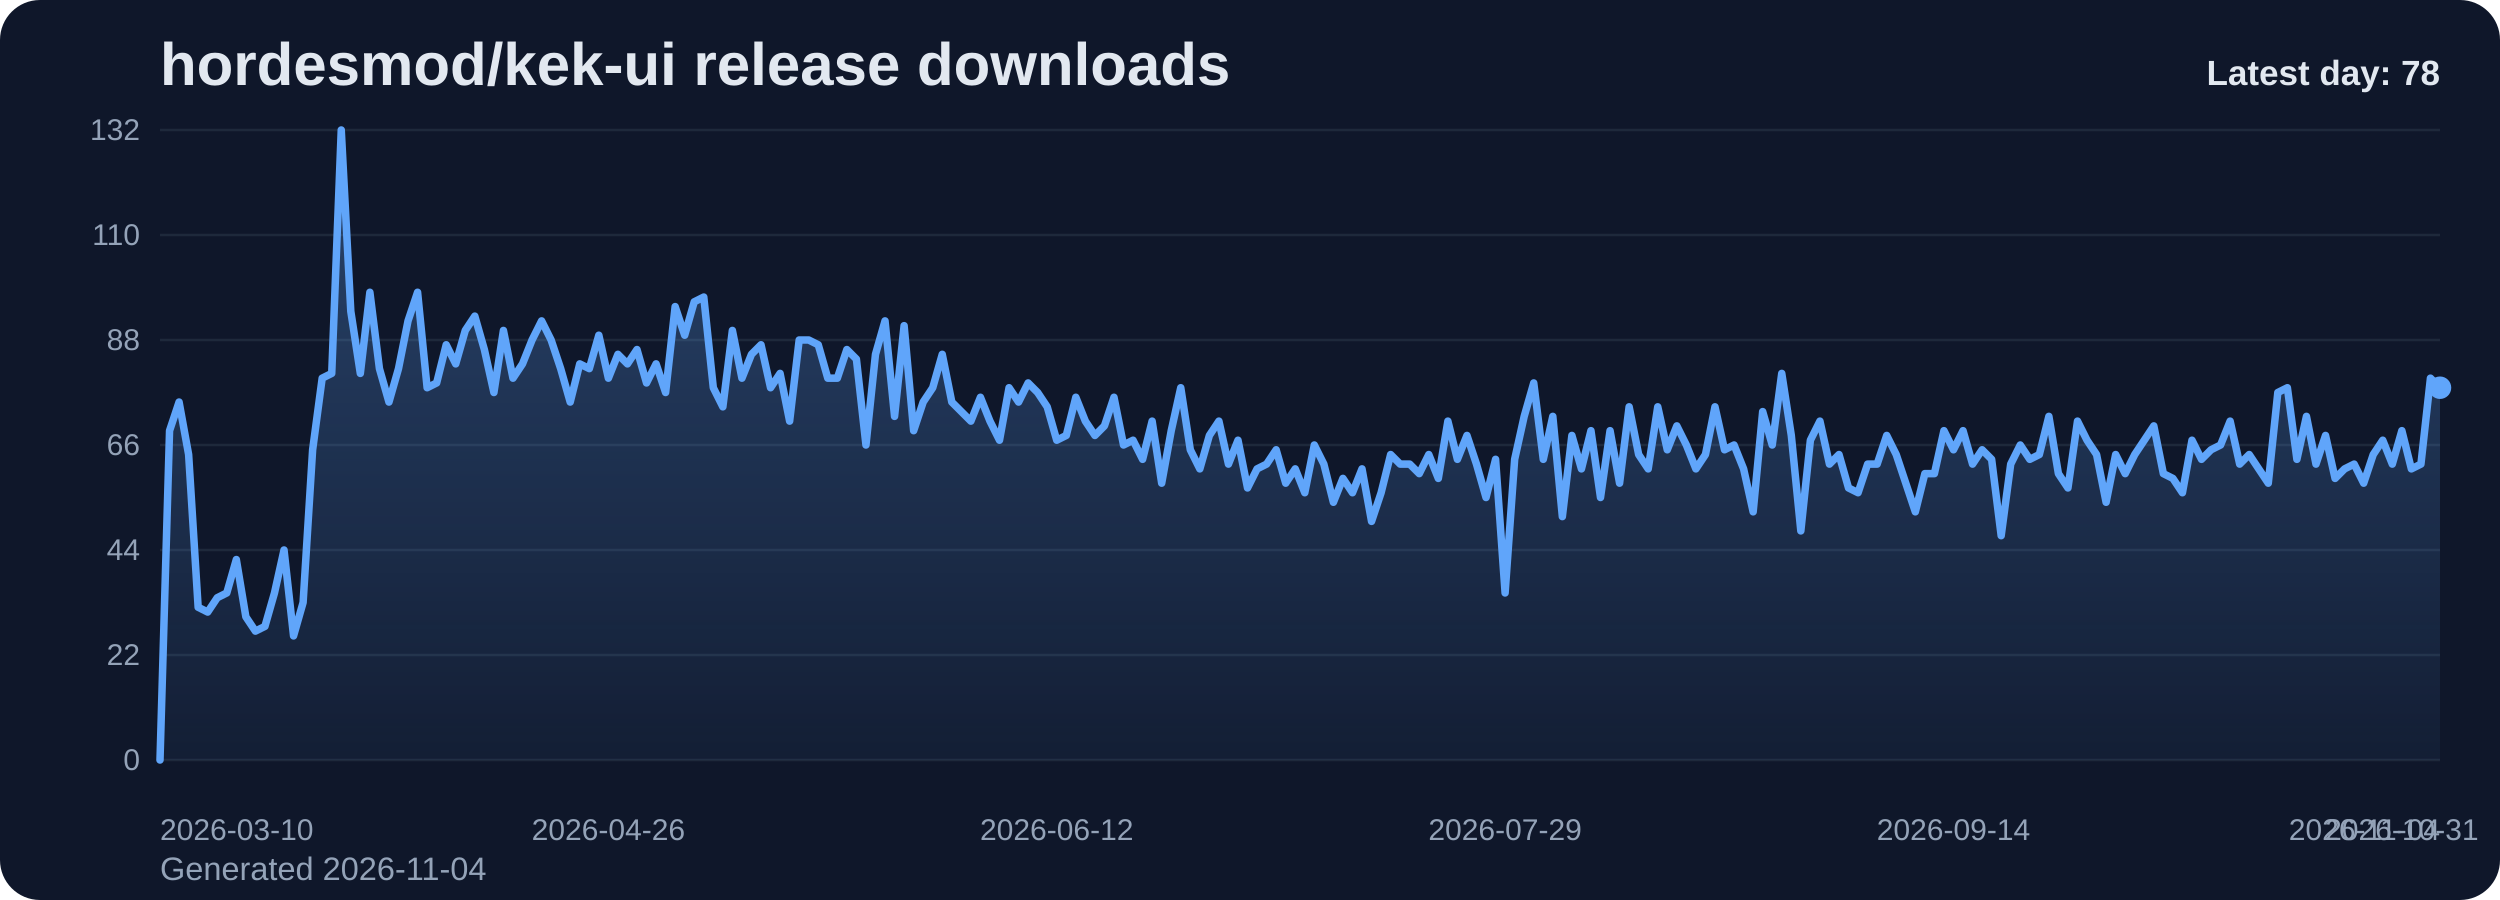
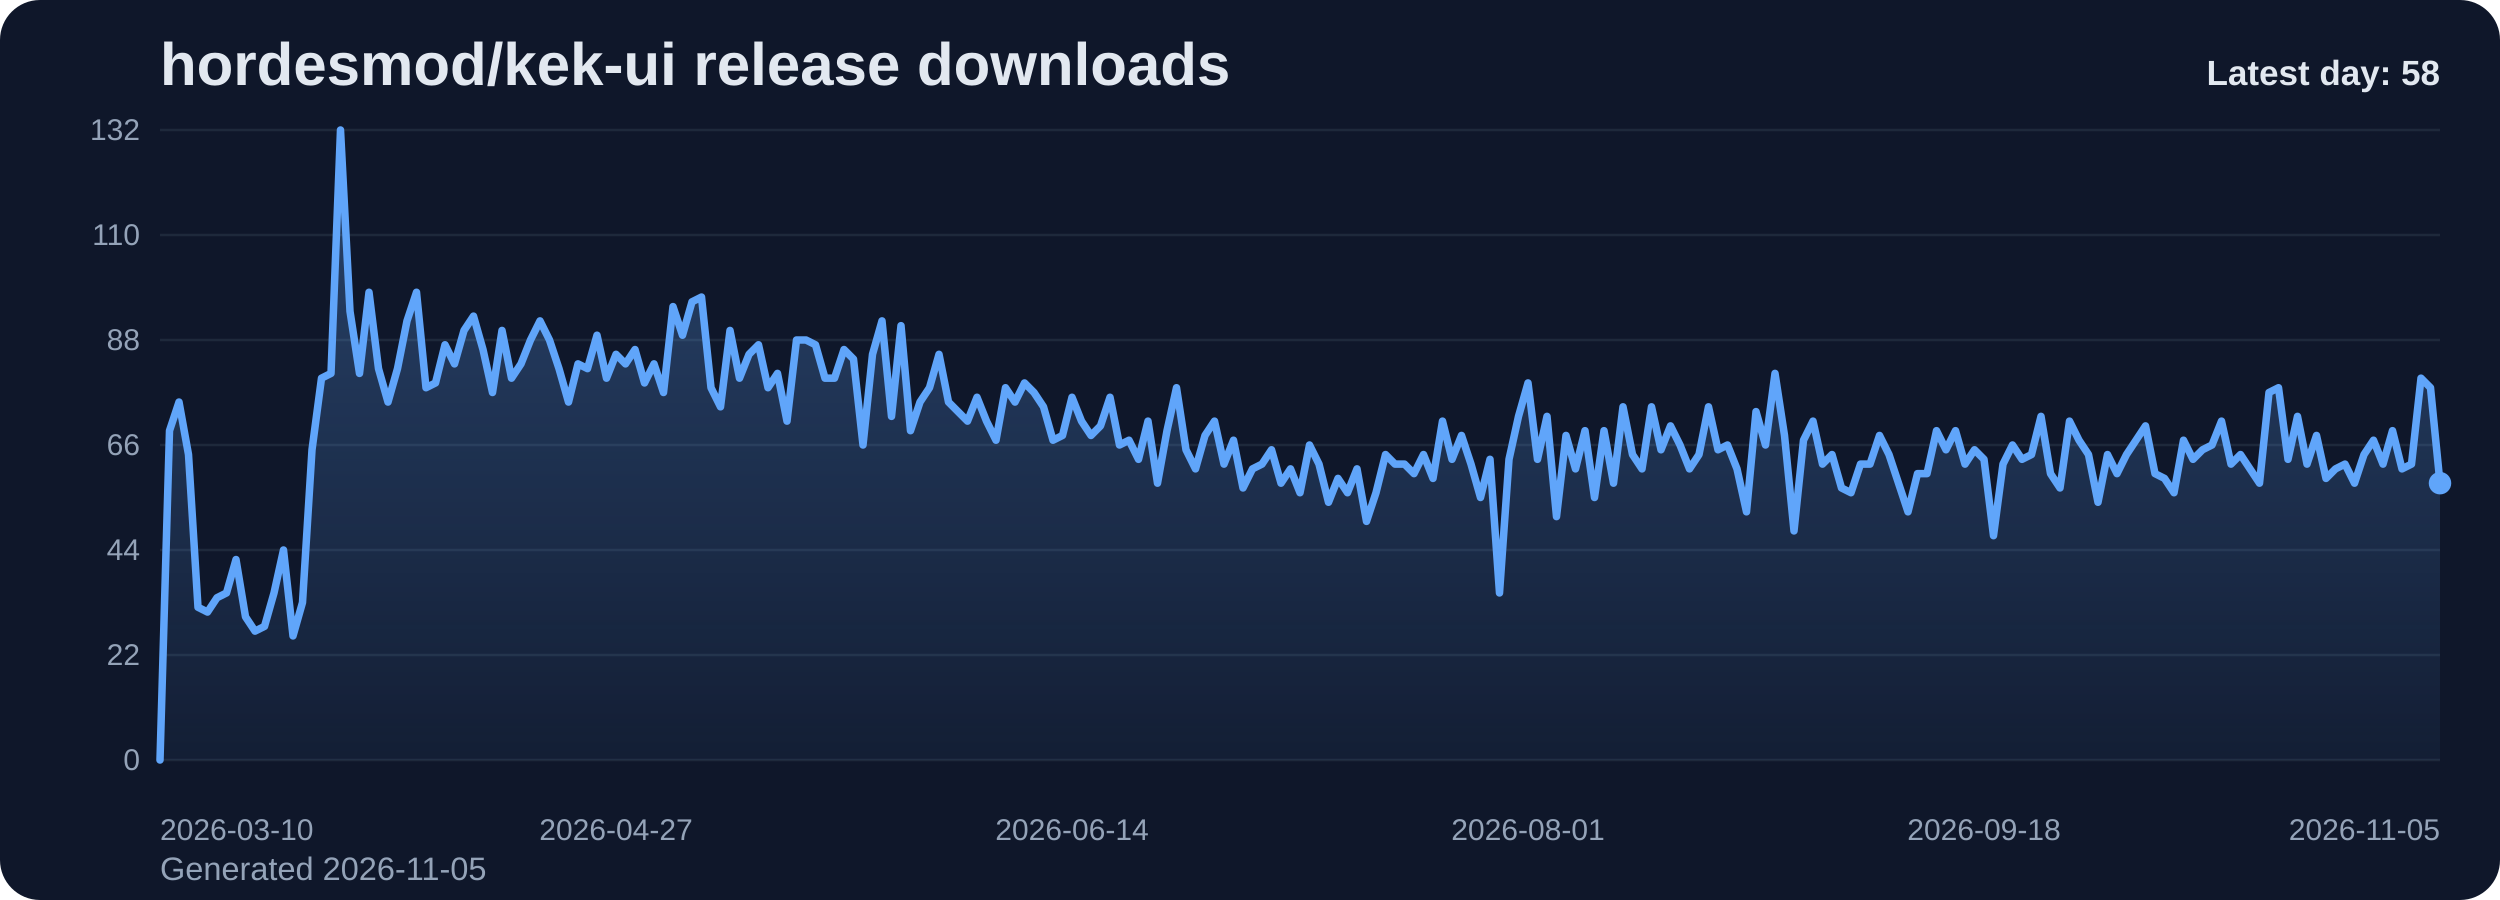
<svg xmlns="http://www.w3.org/2000/svg" viewBox="0 0 1000 360" role="img" aria-label="hordesmod/kek-ui release downloads chart">
  <defs>
    <linearGradient id="fill-daily-slate" x1="0" y1="0" x2="0" y2="1">
      <stop offset="0%" stop-color="#60a5fa" stop-opacity="0.32" />
      <stop offset="100%" stop-color="#60a5fa" stop-opacity="0.05" />
    </linearGradient>
    <style>
      .bg { fill: #0f172a; }
      .title { font: 700 24px Arial, sans-serif; fill: #e2e8f0; }
      .sub { font: 400 13px Arial, sans-serif; fill: #94a3b8; }
      .grid { stroke: #1e293b; stroke-width: 1; }
      .axis { font: 400 12px Arial, sans-serif; fill: #94a3b8; }
      .line { fill: none; stroke: #60a5fa; stroke-width: 3; stroke-linecap: round; stroke-linejoin: round; }
      .dot { fill: #60a5fa; }
      .value { font: 600 11px Arial, sans-serif; fill: #cbd5e1; }
      .latest { font: 700 14px Arial, sans-serif; fill: #e2e8f0; }
    </style>
  </defs>
  <rect class="bg" x="0" y="0" width="1000" height="360" rx="16" />
  <text class="title" x="64" y="34">hordesmod/kek-ui release downloads</text>
-   <text class="sub" x="64" y="352">Generated 2026-11-04</text>
+   <text class="sub" x="64" y="352">Generated 2026-11-05</text>
  <line x1="64" y1="52.00" x2="976" y2="52.00" class="grid" />
  <text x="56" y="56.00" text-anchor="end" class="axis">132</text>
  <line x1="64" y1="94.00" x2="976" y2="94.00" class="grid" />
  <text x="56" y="98.00" text-anchor="end" class="axis">110</text>
  <line x1="64" y1="136.00" x2="976" y2="136.00" class="grid" />
  <text x="56" y="140.00" text-anchor="end" class="axis">88</text>
  <line x1="64" y1="178.00" x2="976" y2="178.00" class="grid" />
  <text x="56" y="182.00" text-anchor="end" class="axis">66</text>
  <line x1="64" y1="220.00" x2="976" y2="220.00" class="grid" />
  <text x="56" y="224.00" text-anchor="end" class="axis">44</text>
  <line x1="64" y1="262.00" x2="976" y2="262.00" class="grid" />
  <text x="56" y="266.00" text-anchor="end" class="axis">22</text>
  <line x1="64" y1="304.00" x2="976" y2="304.00" class="grid" />
  <text x="56" y="308.00" text-anchor="end" class="axis">0</text>
-   <path d="M 64.00 304 L 64.00 304.00 L 67.82 172.27 L 71.63 160.82 L 75.45 181.82 L 79.26 242.91 L 83.08 244.82 L 86.90 239.09 L 90.71 237.18 L 94.53 223.82 L 98.34 246.73 L 102.16 252.45 L 105.97 250.55 L 109.79 237.18 L 113.61 220.00 L 117.42 254.36 L 121.24 241.00 L 125.05 179.91 L 128.87 151.27 L 132.69 149.36 L 136.50 52.00 L 140.32 124.55 L 144.13 149.36 L 147.95 116.91 L 151.77 147.45 L 155.58 160.82 L 159.40 147.45 L 163.21 128.36 L 167.03 116.91 L 170.85 155.09 L 174.66 153.18 L 178.48 137.91 L 182.29 145.55 L 186.11 132.18 L 189.92 126.45 L 193.74 139.82 L 197.56 157.00 L 201.37 132.18 L 205.19 151.27 L 209.00 145.55 L 212.82 136.00 L 216.64 128.36 L 220.45 136.00 L 224.27 147.45 L 228.08 160.82 L 231.90 145.55 L 235.72 147.45 L 239.53 134.09 L 243.35 151.27 L 247.16 141.73 L 250.98 145.55 L 254.79 139.82 L 258.61 153.18 L 262.43 145.55 L 266.24 157.00 L 270.06 122.64 L 273.87 134.09 L 277.69 120.73 L 281.51 118.82 L 285.32 155.09 L 289.14 162.73 L 292.95 132.18 L 296.77 151.27 L 300.59 141.73 L 304.40 137.91 L 308.22 155.09 L 312.03 149.36 L 315.85 168.45 L 319.67 136.00 L 323.48 136.00 L 327.30 137.91 L 331.11 151.27 L 334.93 151.27 L 338.74 139.82 L 342.56 143.64 L 346.38 178.00 L 350.19 141.73 L 354.01 128.36 L 357.82 166.55 L 361.64 130.27 L 365.46 172.27 L 369.27 160.82 L 373.09 155.09 L 376.90 141.73 L 380.72 160.82 L 384.54 164.64 L 388.35 168.45 L 392.17 158.91 L 395.98 168.45 L 399.80 176.09 L 403.62 155.09 L 407.43 160.82 L 411.25 153.18 L 415.06 157.00 L 418.88 162.73 L 422.69 176.09 L 426.51 174.18 L 430.33 158.91 L 434.14 168.45 L 437.96 174.18 L 441.77 170.36 L 445.59 158.91 L 449.41 178.00 L 453.22 176.09 L 457.04 183.73 L 460.85 168.45 L 464.67 193.27 L 468.49 172.27 L 472.30 155.09 L 476.12 179.91 L 479.93 187.55 L 483.75 174.18 L 487.56 168.45 L 491.38 185.64 L 495.20 176.09 L 499.01 195.18 L 502.83 187.55 L 506.64 185.64 L 510.46 179.91 L 514.28 193.27 L 518.09 187.55 L 521.91 197.09 L 525.72 178.00 L 529.54 185.64 L 533.36 200.91 L 537.17 191.36 L 540.99 197.09 L 544.80 187.55 L 548.62 208.55 L 552.44 197.09 L 556.25 181.82 L 560.07 185.64 L 563.88 185.64 L 567.70 189.45 L 571.51 181.82 L 575.33 191.36 L 579.15 168.45 L 582.96 183.73 L 586.78 174.18 L 590.59 185.64 L 594.41 199.00 L 598.23 183.73 L 602.04 237.18 L 605.86 183.73 L 609.67 166.55 L 613.49 153.18 L 617.31 183.73 L 621.12 166.55 L 624.94 206.64 L 628.75 174.18 L 632.57 187.55 L 636.38 172.27 L 640.20 199.00 L 644.02 172.27 L 647.83 193.27 L 651.65 162.73 L 655.46 181.82 L 659.28 187.55 L 663.10 162.73 L 666.91 179.91 L 670.73 170.36 L 674.54 178.00 L 678.36 187.55 L 682.18 181.82 L 685.99 162.73 L 689.81 179.91 L 693.62 178.00 L 697.44 187.55 L 701.26 204.73 L 705.07 164.64 L 708.89 178.00 L 712.70 149.36 L 716.52 174.18 L 720.33 212.36 L 724.15 176.09 L 727.97 168.45 L 731.78 185.64 L 735.60 181.82 L 739.41 195.18 L 743.23 197.09 L 747.05 185.64 L 750.86 185.64 L 754.68 174.18 L 758.49 181.82 L 762.31 193.27 L 766.13 204.73 L 769.94 189.45 L 773.76 189.45 L 777.57 172.27 L 781.39 179.91 L 785.21 172.27 L 789.02 185.64 L 792.84 179.91 L 796.65 183.73 L 800.47 214.27 L 804.28 185.64 L 808.10 178.00 L 811.92 183.73 L 815.73 181.82 L 819.55 166.55 L 823.36 189.45 L 827.18 195.18 L 831.00 168.45 L 834.81 176.09 L 838.63 181.82 L 842.44 200.91 L 846.26 181.82 L 850.08 189.45 L 853.89 181.82 L 857.71 176.09 L 861.52 170.36 L 865.34 189.45 L 869.15 191.36 L 872.97 197.09 L 876.79 176.09 L 880.60 183.73 L 884.42 179.91 L 888.23 178.00 L 892.05 168.45 L 895.87 185.64 L 899.68 181.82 L 903.50 187.55 L 907.31 193.27 L 911.13 157.00 L 914.95 155.09 L 918.76 183.73 L 922.58 166.55 L 926.39 185.64 L 930.21 174.18 L 934.03 191.36 L 937.84 187.55 L 941.66 185.64 L 945.47 193.27 L 949.29 181.82 L 953.10 176.09 L 956.92 185.64 L 960.74 172.27 L 964.55 187.55 L 968.37 185.64 L 972.18 151.27 L 976.00 155.09 L 976.00 304 Z" fill="url(#fill-daily-slate)" />
-   <polyline class="line" points="64.00,304.00 67.82,172.27 71.63,160.82 75.45,181.82 79.26,242.91 83.08,244.82 86.90,239.09 90.71,237.18 94.53,223.82 98.34,246.73 102.16,252.45 105.97,250.55 109.79,237.18 113.61,220.00 117.42,254.36 121.24,241.00 125.05,179.91 128.87,151.27 132.69,149.36 136.50,52.00 140.32,124.55 144.13,149.36 147.95,116.91 151.77,147.45 155.58,160.82 159.40,147.45 163.21,128.36 167.03,116.91 170.85,155.09 174.66,153.18 178.48,137.91 182.29,145.55 186.11,132.18 189.92,126.45 193.74,139.82 197.56,157.00 201.37,132.18 205.19,151.27 209.00,145.55 212.82,136.00 216.64,128.36 220.45,136.00 224.27,147.45 228.08,160.82 231.90,145.55 235.72,147.45 239.53,134.09 243.35,151.27 247.16,141.73 250.98,145.55 254.79,139.82 258.61,153.18 262.43,145.55 266.24,157.00 270.06,122.64 273.87,134.09 277.69,120.73 281.51,118.82 285.32,155.09 289.14,162.73 292.95,132.18 296.77,151.27 300.59,141.73 304.40,137.91 308.22,155.09 312.03,149.36 315.85,168.45 319.67,136.00 323.48,136.00 327.30,137.91 331.11,151.27 334.93,151.27 338.74,139.82 342.56,143.64 346.38,178.00 350.19,141.73 354.01,128.36 357.82,166.55 361.64,130.27 365.46,172.27 369.27,160.82 373.09,155.09 376.90,141.73 380.72,160.82 384.54,164.64 388.35,168.45 392.17,158.91 395.98,168.45 399.80,176.09 403.62,155.09 407.43,160.82 411.25,153.18 415.06,157.00 418.88,162.73 422.69,176.09 426.51,174.18 430.33,158.91 434.14,168.45 437.96,174.18 441.77,170.36 445.59,158.91 449.41,178.00 453.22,176.09 457.04,183.73 460.85,168.45 464.67,193.27 468.49,172.27 472.30,155.09 476.12,179.91 479.93,187.55 483.75,174.18 487.56,168.45 491.38,185.64 495.20,176.09 499.01,195.18 502.83,187.55 506.64,185.64 510.46,179.91 514.28,193.27 518.09,187.55 521.91,197.09 525.72,178.00 529.54,185.64 533.36,200.91 537.17,191.36 540.99,197.09 544.80,187.55 548.62,208.55 552.44,197.09 556.25,181.82 560.07,185.64 563.88,185.64 567.70,189.45 571.51,181.82 575.33,191.36 579.15,168.45 582.96,183.73 586.78,174.18 590.59,185.64 594.41,199.00 598.23,183.73 602.04,237.18 605.86,183.73 609.67,166.55 613.49,153.18 617.31,183.73 621.12,166.55 624.94,206.64 628.75,174.18 632.57,187.55 636.38,172.27 640.20,199.00 644.02,172.27 647.83,193.27 651.65,162.73 655.46,181.82 659.28,187.55 663.10,162.73 666.91,179.91 670.73,170.36 674.54,178.00 678.36,187.55 682.18,181.82 685.99,162.73 689.81,179.91 693.62,178.00 697.44,187.55 701.26,204.73 705.07,164.64 708.89,178.00 712.70,149.36 716.52,174.18 720.33,212.36 724.15,176.09 727.97,168.45 731.78,185.64 735.60,181.82 739.41,195.18 743.23,197.09 747.05,185.64 750.86,185.64 754.68,174.18 758.49,181.82 762.31,193.27 766.13,204.73 769.94,189.45 773.76,189.45 777.57,172.27 781.39,179.91 785.21,172.27 789.02,185.64 792.84,179.91 796.65,183.73 800.47,214.27 804.28,185.64 808.10,178.00 811.92,183.73 815.73,181.82 819.55,166.55 823.36,189.45 827.18,195.18 831.00,168.45 834.81,176.09 838.63,181.82 842.44,200.91 846.26,181.82 850.08,189.45 853.89,181.82 857.71,176.09 861.52,170.36 865.34,189.45 869.15,191.36 872.97,197.09 876.79,176.09 880.60,183.73 884.42,179.91 888.23,178.00 892.05,168.45 895.87,185.64 899.68,181.82 903.50,187.55 907.31,193.27 911.13,157.00 914.95,155.09 918.76,183.73 922.58,166.55 926.39,185.64 930.21,174.18 934.03,191.36 937.84,187.55 941.66,185.64 945.47,193.27 949.29,181.82 953.10,176.09 956.92,185.64 960.74,172.27 964.55,187.55 968.37,185.64 972.18,151.27 976.00,155.09" />
-   <circle class="dot" cx="976.00" cy="155.09" r="4.5" />
+   <path d="M 64.00 304 L 64.00 304.00 L 67.80 172.27 L 71.60 160.82 L 75.40 181.82 L 79.20 242.91 L 83.00 244.82 L 86.80 239.09 L 90.60 237.18 L 94.40 223.82 L 98.20 246.73 L 102.00 252.45 L 105.80 250.55 L 109.60 237.18 L 113.40 220.00 L 117.20 254.36 L 121.00 241.00 L 124.80 179.91 L 128.60 151.27 L 132.40 149.36 L 136.20 52.00 L 140.00 124.55 L 143.80 149.36 L 147.60 116.91 L 151.40 147.45 L 155.20 160.82 L 159.00 147.45 L 162.80 128.36 L 166.60 116.91 L 170.40 155.09 L 174.20 153.18 L 178.00 137.91 L 181.80 145.55 L 185.60 132.18 L 189.40 126.45 L 193.20 139.82 L 197.00 157.00 L 200.80 132.18 L 204.60 151.27 L 208.40 145.55 L 212.20 136.00 L 216.00 128.36 L 219.80 136.00 L 223.60 147.45 L 227.40 160.82 L 231.20 145.55 L 235.00 147.45 L 238.80 134.09 L 242.60 151.27 L 246.40 141.73 L 250.20 145.55 L 254.00 139.82 L 257.80 153.18 L 261.60 145.55 L 265.40 157.00 L 269.20 122.64 L 273.00 134.09 L 276.80 120.73 L 280.60 118.82 L 284.40 155.09 L 288.20 162.73 L 292.00 132.18 L 295.80 151.27 L 299.60 141.73 L 303.40 137.91 L 307.20 155.09 L 311.00 149.36 L 314.80 168.45 L 318.60 136.00 L 322.40 136.00 L 326.20 137.91 L 330.00 151.27 L 333.80 151.27 L 337.60 139.82 L 341.40 143.64 L 345.20 178.00 L 349.00 141.73 L 352.80 128.36 L 356.60 166.55 L 360.40 130.27 L 364.20 172.27 L 368.00 160.82 L 371.80 155.09 L 375.60 141.73 L 379.40 160.82 L 383.20 164.64 L 387.00 168.45 L 390.80 158.91 L 394.60 168.45 L 398.40 176.09 L 402.20 155.09 L 406.00 160.82 L 409.80 153.18 L 413.60 157.00 L 417.40 162.73 L 421.20 176.09 L 425.00 174.18 L 428.80 158.91 L 432.60 168.45 L 436.40 174.18 L 440.20 170.36 L 444.00 158.91 L 447.80 178.00 L 451.60 176.09 L 455.40 183.73 L 459.20 168.45 L 463.00 193.27 L 466.80 172.27 L 470.60 155.09 L 474.40 179.91 L 478.20 187.55 L 482.00 174.18 L 485.80 168.45 L 489.60 185.64 L 493.40 176.09 L 497.20 195.18 L 501.00 187.55 L 504.80 185.64 L 508.60 179.91 L 512.40 193.27 L 516.20 187.55 L 520.00 197.09 L 523.80 178.00 L 527.60 185.64 L 531.40 200.91 L 535.20 191.36 L 539.00 197.09 L 542.80 187.55 L 546.60 208.55 L 550.40 197.09 L 554.20 181.82 L 558.00 185.64 L 561.80 185.64 L 565.60 189.45 L 569.40 181.82 L 573.20 191.36 L 577.00 168.45 L 580.80 183.73 L 584.60 174.18 L 588.40 185.64 L 592.20 199.00 L 596.00 183.73 L 599.80 237.18 L 603.60 183.73 L 607.40 166.55 L 611.20 153.18 L 615.00 183.73 L 618.80 166.55 L 622.60 206.64 L 626.40 174.18 L 630.20 187.55 L 634.00 172.27 L 637.80 199.00 L 641.60 172.27 L 645.40 193.27 L 649.20 162.73 L 653.00 181.82 L 656.80 187.55 L 660.60 162.73 L 664.40 179.91 L 668.20 170.36 L 672.00 178.00 L 675.80 187.55 L 679.60 181.82 L 683.40 162.73 L 687.20 179.91 L 691.00 178.00 L 694.80 187.55 L 698.60 204.73 L 702.40 164.64 L 706.20 178.00 L 710.00 149.36 L 713.80 174.18 L 717.60 212.36 L 721.40 176.09 L 725.20 168.45 L 729.00 185.64 L 732.80 181.82 L 736.60 195.18 L 740.40 197.09 L 744.20 185.64 L 748.00 185.64 L 751.80 174.18 L 755.60 181.82 L 759.40 193.27 L 763.20 204.73 L 767.00 189.45 L 770.80 189.45 L 774.60 172.27 L 778.40 179.91 L 782.20 172.27 L 786.00 185.64 L 789.80 179.91 L 793.60 183.73 L 797.40 214.27 L 801.20 185.64 L 805.00 178.00 L 808.80 183.73 L 812.60 181.82 L 816.40 166.55 L 820.20 189.45 L 824.00 195.18 L 827.80 168.45 L 831.60 176.09 L 835.40 181.82 L 839.20 200.91 L 843.00 181.82 L 846.80 189.45 L 850.60 181.82 L 854.40 176.09 L 858.20 170.36 L 862.00 189.45 L 865.80 191.36 L 869.60 197.09 L 873.40 176.09 L 877.20 183.73 L 881.00 179.91 L 884.80 178.00 L 888.60 168.45 L 892.40 185.64 L 896.20 181.82 L 900.00 187.55 L 903.80 193.27 L 907.60 157.00 L 911.40 155.09 L 915.20 183.73 L 919.00 166.55 L 922.80 185.64 L 926.60 174.18 L 930.40 191.36 L 934.20 187.55 L 938.00 185.64 L 941.80 193.27 L 945.60 181.82 L 949.40 176.09 L 953.20 185.64 L 957.00 172.27 L 960.80 187.55 L 964.60 185.64 L 968.40 151.27 L 972.20 155.09 L 976.00 193.27 L 976.00 304 Z" fill="url(#fill-daily-slate)" />
+   <polyline class="line" points="64.00,304.00 67.80,172.27 71.60,160.82 75.40,181.82 79.20,242.91 83.00,244.82 86.80,239.09 90.60,237.18 94.40,223.82 98.20,246.73 102.00,252.45 105.80,250.55 109.60,237.18 113.40,220.00 117.20,254.36 121.00,241.00 124.80,179.91 128.60,151.27 132.40,149.36 136.20,52.00 140.00,124.55 143.80,149.36 147.60,116.91 151.40,147.45 155.20,160.82 159.00,147.45 162.80,128.36 166.60,116.91 170.40,155.09 174.20,153.18 178.00,137.91 181.80,145.55 185.60,132.18 189.40,126.45 193.20,139.82 197.00,157.00 200.80,132.18 204.60,151.27 208.40,145.55 212.20,136.00 216.00,128.36 219.80,136.00 223.60,147.45 227.40,160.82 231.20,145.55 235.00,147.45 238.80,134.09 242.60,151.27 246.40,141.73 250.20,145.55 254.00,139.82 257.80,153.18 261.60,145.55 265.40,157.00 269.20,122.64 273.00,134.09 276.80,120.73 280.60,118.82 284.40,155.09 288.20,162.73 292.00,132.18 295.80,151.27 299.60,141.73 303.40,137.91 307.20,155.09 311.00,149.36 314.80,168.45 318.60,136.00 322.40,136.00 326.20,137.91 330.00,151.27 333.80,151.27 337.60,139.82 341.40,143.64 345.20,178.00 349.00,141.73 352.80,128.36 356.60,166.55 360.40,130.27 364.20,172.27 368.00,160.82 371.80,155.09 375.60,141.73 379.40,160.82 383.20,164.64 387.00,168.45 390.80,158.91 394.60,168.45 398.40,176.09 402.20,155.09 406.00,160.82 409.80,153.18 413.60,157.00 417.40,162.73 421.20,176.09 425.00,174.18 428.80,158.91 432.60,168.45 436.40,174.18 440.20,170.36 444.00,158.91 447.80,178.00 451.60,176.09 455.40,183.73 459.20,168.45 463.00,193.27 466.80,172.27 470.60,155.09 474.40,179.91 478.20,187.55 482.00,174.18 485.80,168.45 489.60,185.64 493.40,176.09 497.20,195.18 501.00,187.55 504.80,185.64 508.60,179.91 512.40,193.27 516.20,187.55 520.00,197.09 523.80,178.00 527.60,185.64 531.40,200.91 535.20,191.36 539.00,197.09 542.80,187.55 546.60,208.55 550.40,197.09 554.20,181.82 558.00,185.64 561.80,185.64 565.60,189.45 569.40,181.82 573.20,191.36 577.00,168.45 580.80,183.73 584.60,174.18 588.40,185.64 592.20,199.00 596.00,183.73 599.80,237.18 603.60,183.73 607.40,166.55 611.20,153.18 615.00,183.73 618.80,166.55 622.60,206.64 626.40,174.18 630.20,187.55 634.00,172.27 637.80,199.00 641.60,172.27 645.40,193.27 649.20,162.73 653.00,181.82 656.80,187.55 660.60,162.73 664.40,179.91 668.20,170.36 672.00,178.00 675.80,187.55 679.60,181.82 683.40,162.73 687.20,179.91 691.00,178.00 694.80,187.55 698.60,204.73 702.40,164.64 706.20,178.00 710.00,149.36 713.80,174.18 717.60,212.36 721.40,176.09 725.20,168.45 729.00,185.64 732.80,181.82 736.60,195.18 740.40,197.09 744.20,185.64 748.00,185.64 751.80,174.18 755.60,181.82 759.40,193.27 763.20,204.73 767.00,189.45 770.80,189.45 774.60,172.27 778.40,179.91 782.20,172.27 786.00,185.64 789.80,179.91 793.60,183.73 797.40,214.27 801.20,185.64 805.00,178.00 808.80,183.73 812.60,181.82 816.40,166.55 820.20,189.45 824.00,195.18 827.80,168.45 831.60,176.09 835.40,181.82 839.20,200.91 843.00,181.82 846.80,189.45 850.60,181.82 854.40,176.09 858.20,170.36 862.00,189.45 865.80,191.36 869.60,197.09 873.40,176.09 877.20,183.73 881.00,179.91 884.80,178.00 888.60,168.45 892.40,185.64 896.20,181.82 900.00,187.55 903.80,193.27 907.60,157.00 911.40,155.09 915.20,183.73 919.00,166.55 922.80,185.64 926.60,174.18 930.40,191.36 934.20,187.55 938.00,185.64 941.80,193.27 945.60,181.82 949.40,176.09 953.20,185.64 957.00,172.27 960.80,187.55 964.60,185.64 968.40,151.27 972.20,155.09 976.00,193.27" />
+   <circle class="dot" cx="976.00" cy="193.27" r="4.5" />
  <text class="axis" x="64.00" y="336" text-anchor="start">2026-03-10</text>
-   <text class="axis" x="243.35" y="336" text-anchor="middle">2026-04-26</text>
-   <text class="axis" x="422.69" y="336" text-anchor="middle">2026-06-12</text>
-   <text class="axis" x="602.04" y="336" text-anchor="middle">2026-07-29</text>
-   <text class="axis" x="781.39" y="336" text-anchor="middle">2026-09-14</text>
-   <text class="axis" x="960.74" y="336" text-anchor="middle">2026-10-31</text>
-   <text class="axis" x="976.00" y="336" text-anchor="end">2026-11-04</text>
-   <text class="latest" x="976" y="34" text-anchor="end">Latest day: 78</text>
+   <text class="axis" x="246.40" y="336" text-anchor="middle">2026-04-27</text>
+   <text class="axis" x="428.80" y="336" text-anchor="middle">2026-06-14</text>
+   <text class="axis" x="611.20" y="336" text-anchor="middle">2026-08-01</text>
+   <text class="axis" x="793.60" y="336" text-anchor="middle">2026-09-18</text>
+   <text class="axis" x="976.00" y="336" text-anchor="end">2026-11-05</text>
+   <text class="latest" x="976" y="34" text-anchor="end">Latest day: 58</text>
</svg>
